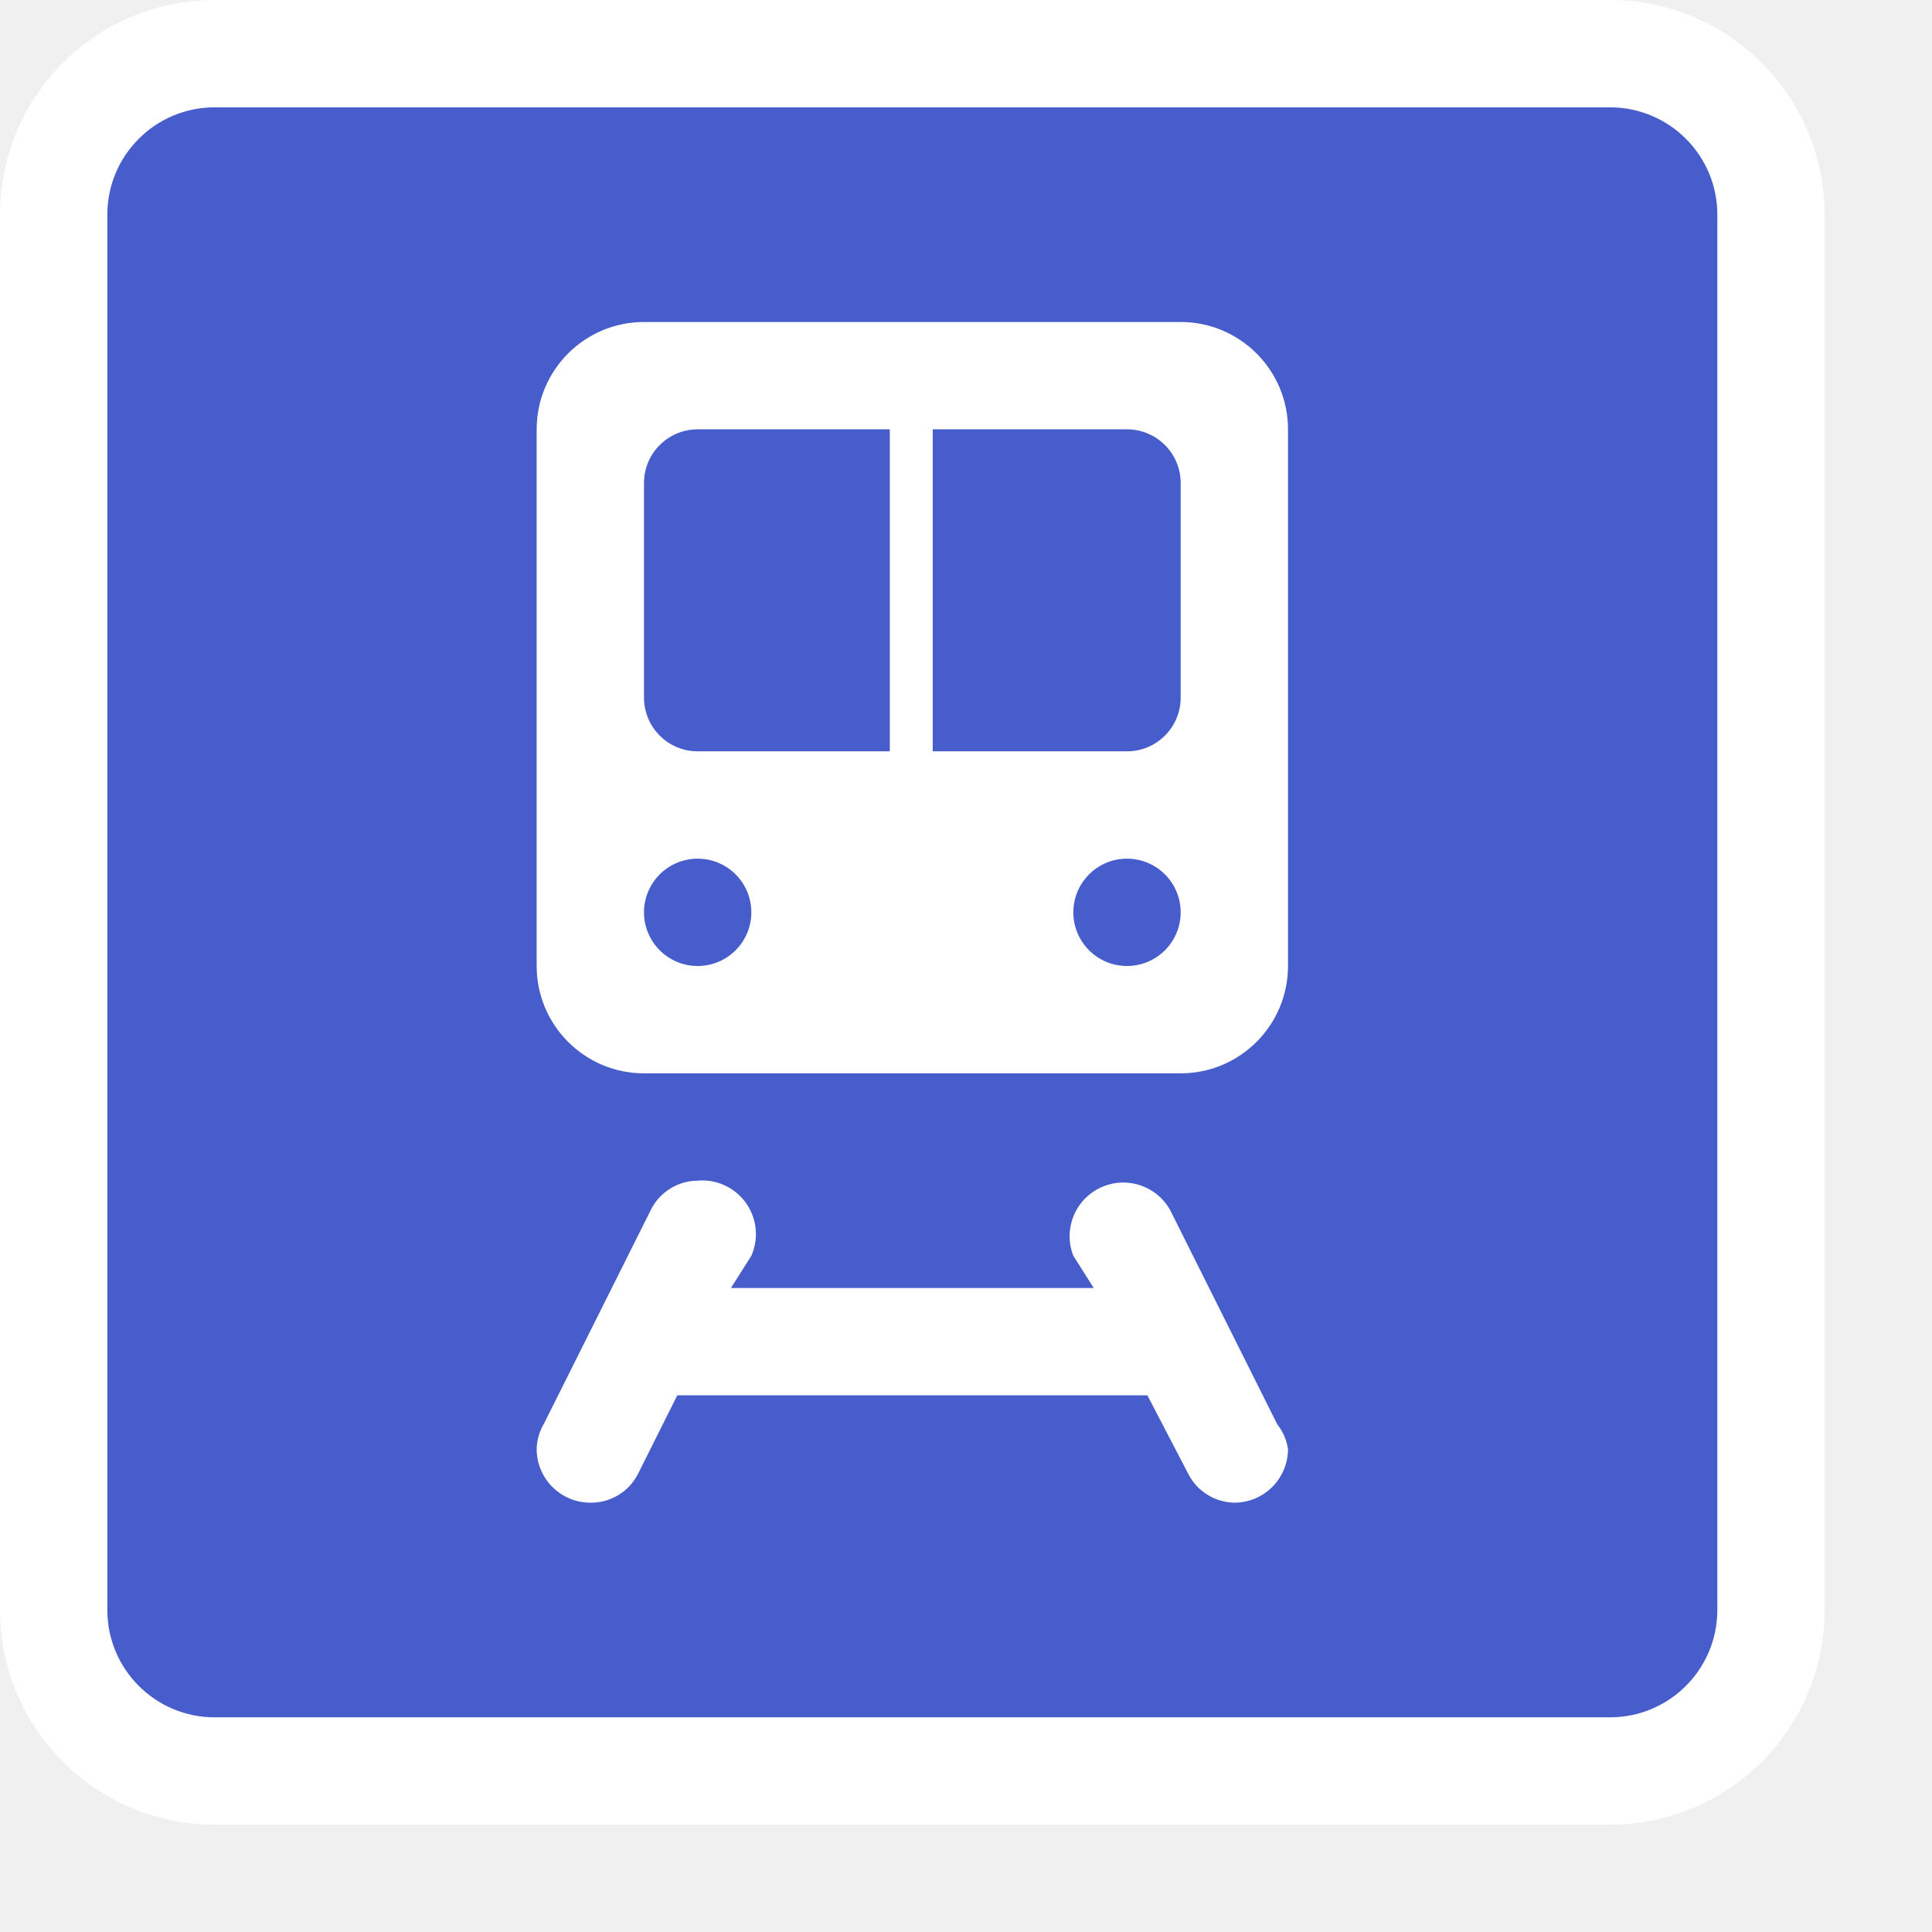
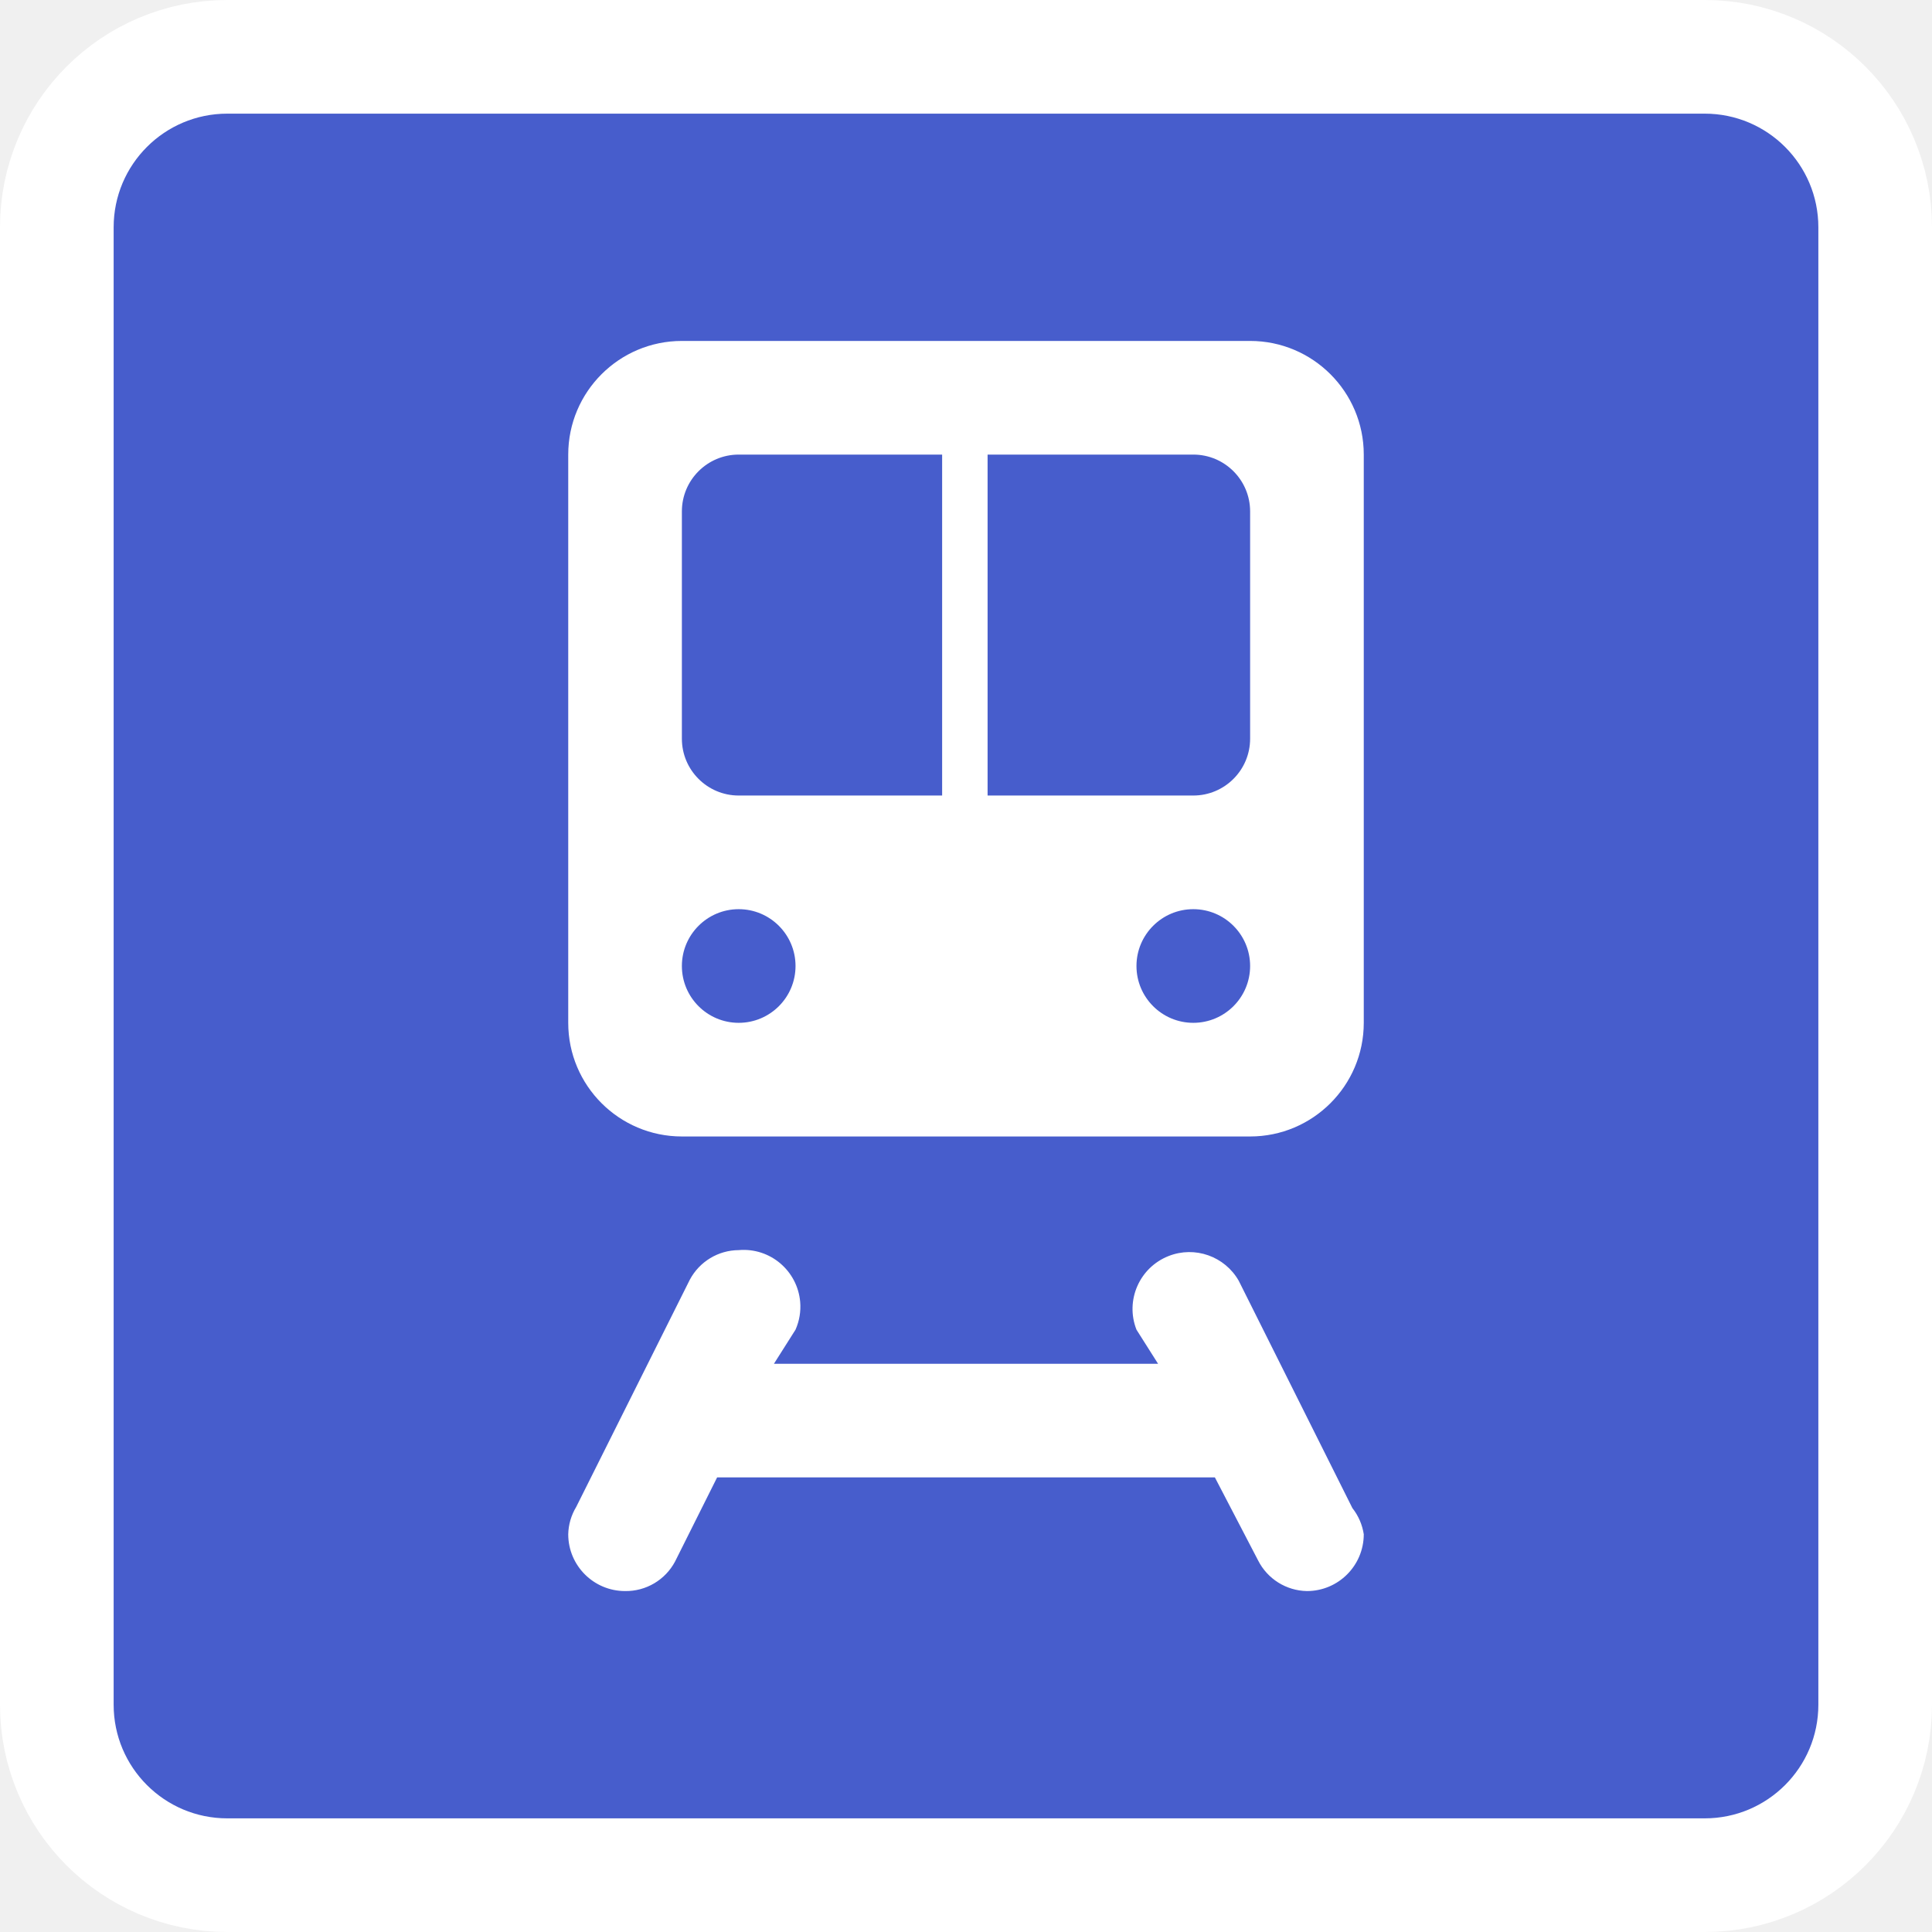
- <svg xmlns="http://www.w3.org/2000/svg" viewBox="-3 -3 18 18" width="18" height="18">
-   <rect x="-2" y="-2" rx="1" ry="1" width="15" height="15" stroke="#fff" style="stroke-linejoin:round;stroke-miterlimit:4px;" fill="#fff" stroke-width="2" />
-   <rect x="-2" y="-2" width="15" height="15" rx="1" ry="1" fill="#475dcc" />
-   <path fill="#fff" d="M9,10.5C9,10.776,8.776,11,8.5,11c-0.182-0.003-0.348-0.107-0.43-0.27l0,0L7.69,10H3.31l-0.37,0.74l0,0  C2.854,10.902,2.684,11.003,2.5,11C2.224,11,2,10.776,2,10.5c0.002-0.085,0.026-0.167,0.07-0.24l0,0l1-2l0,0  C3.155,8.101,3.32,8.001,3.5,8c0.275-0.024,0.517,0.18,0.541,0.456C4.048,8.539,4.034,8.623,4,8.7L3.81,9h3.38L7,8.7  C6.899,8.443,7.026,8.153,7.283,8.052C7.514,7.961,7.777,8.054,7.9,8.27l0,0l1,2l0,0C8.953,10.337,8.987,10.416,9,10.5z   M8,0H3C2.448,0,2,0.448,2,1v5c0,0.552,0.448,1,1,1h5c0.552,0,1-0.448,1-1V1C9,0.448,8.552,0,8,0z M3.5,6  C3.224,6,3,5.776,3,5.5S3.224,5,3.5,5S4,5.224,4,5.5S3.776,6,3.5,6z M3.5,4C3.224,4,3,3.776,3,3.5v-2  C3,1.224,3.224,1,3.5,1h1.79v3H3.5z M7.5,6C7.224,6,7,5.776,7,5.5S7.224,5,7.5,5S8,5.224,8,5.5S7.776,6,7.5,6z M8,3.5  C8,3.776,7.776,4,7.5,4H5.69V1H7.5C7.776,1,8,1.224,8,1.5V3.5z" />
+ <svg xmlns="http://www.w3.org/2000/svg" viewBox="0 0 17 17" height="17" width="17">
+   <rect fill="none" x="0" y="0" width="17" height="17" />
+   <rect x="1" y="1" rx="1" ry="1" width="15" height="15" stroke="#fff" style="stroke-linejoin:round;stroke-miterlimit:4px;" fill="#fff" stroke-width="2" />
+   <rect x="1" y="1" width="15" height="15" rx="1" ry="1" fill="#475dcc" />
+   <path fill="#fff" transform="translate(3 3)" d="M9,10.5C9,10.776,8.776,11,8.5,11c-0.182-0.003-0.348-0.107-0.43-0.27l0,0L7.69,10H3.31l-0.37,0.74l0,0  C2.854,10.902,2.684,11.003,2.5,11C2.224,11,2,10.776,2,10.5c0.002-0.085,0.026-0.167,0.07-0.24l0,0l1-2l0,0  C3.155,8.101,3.32,8.001,3.5,8c0.275-0.024,0.517,0.18,0.541,0.456C4.048,8.539,4.034,8.623,4,8.7L3.81,9h3.38L7,8.7  C6.899,8.443,7.026,8.153,7.283,8.052C7.514,7.961,7.777,8.054,7.9,8.27l0,0l1,2l0,0C8.953,10.337,8.987,10.416,9,10.5z   M8,0H3C2.448,0,2,0.448,2,1v5c0,0.552,0.448,1,1,1h5c0.552,0,1-0.448,1-1V1C9,0.448,8.552,0,8,0z M3.5,6  C3.224,6,3,5.776,3,5.5S3.224,5,3.5,5S4,5.224,4,5.5S3.776,6,3.5,6z M3.5,4C3.224,4,3,3.776,3,3.5v-2  C3,1.224,3.224,1,3.5,1h1.79v3H3.5z M7.5,6C7.224,6,7,5.776,7,5.5S7.224,5,7.5,5S8,5.224,8,5.5S7.776,6,7.5,6z M8,3.5  C8,3.776,7.776,4,7.5,4H5.69V1H7.5C7.776,1,8,1.224,8,1.5V3.5z" />
</svg>
